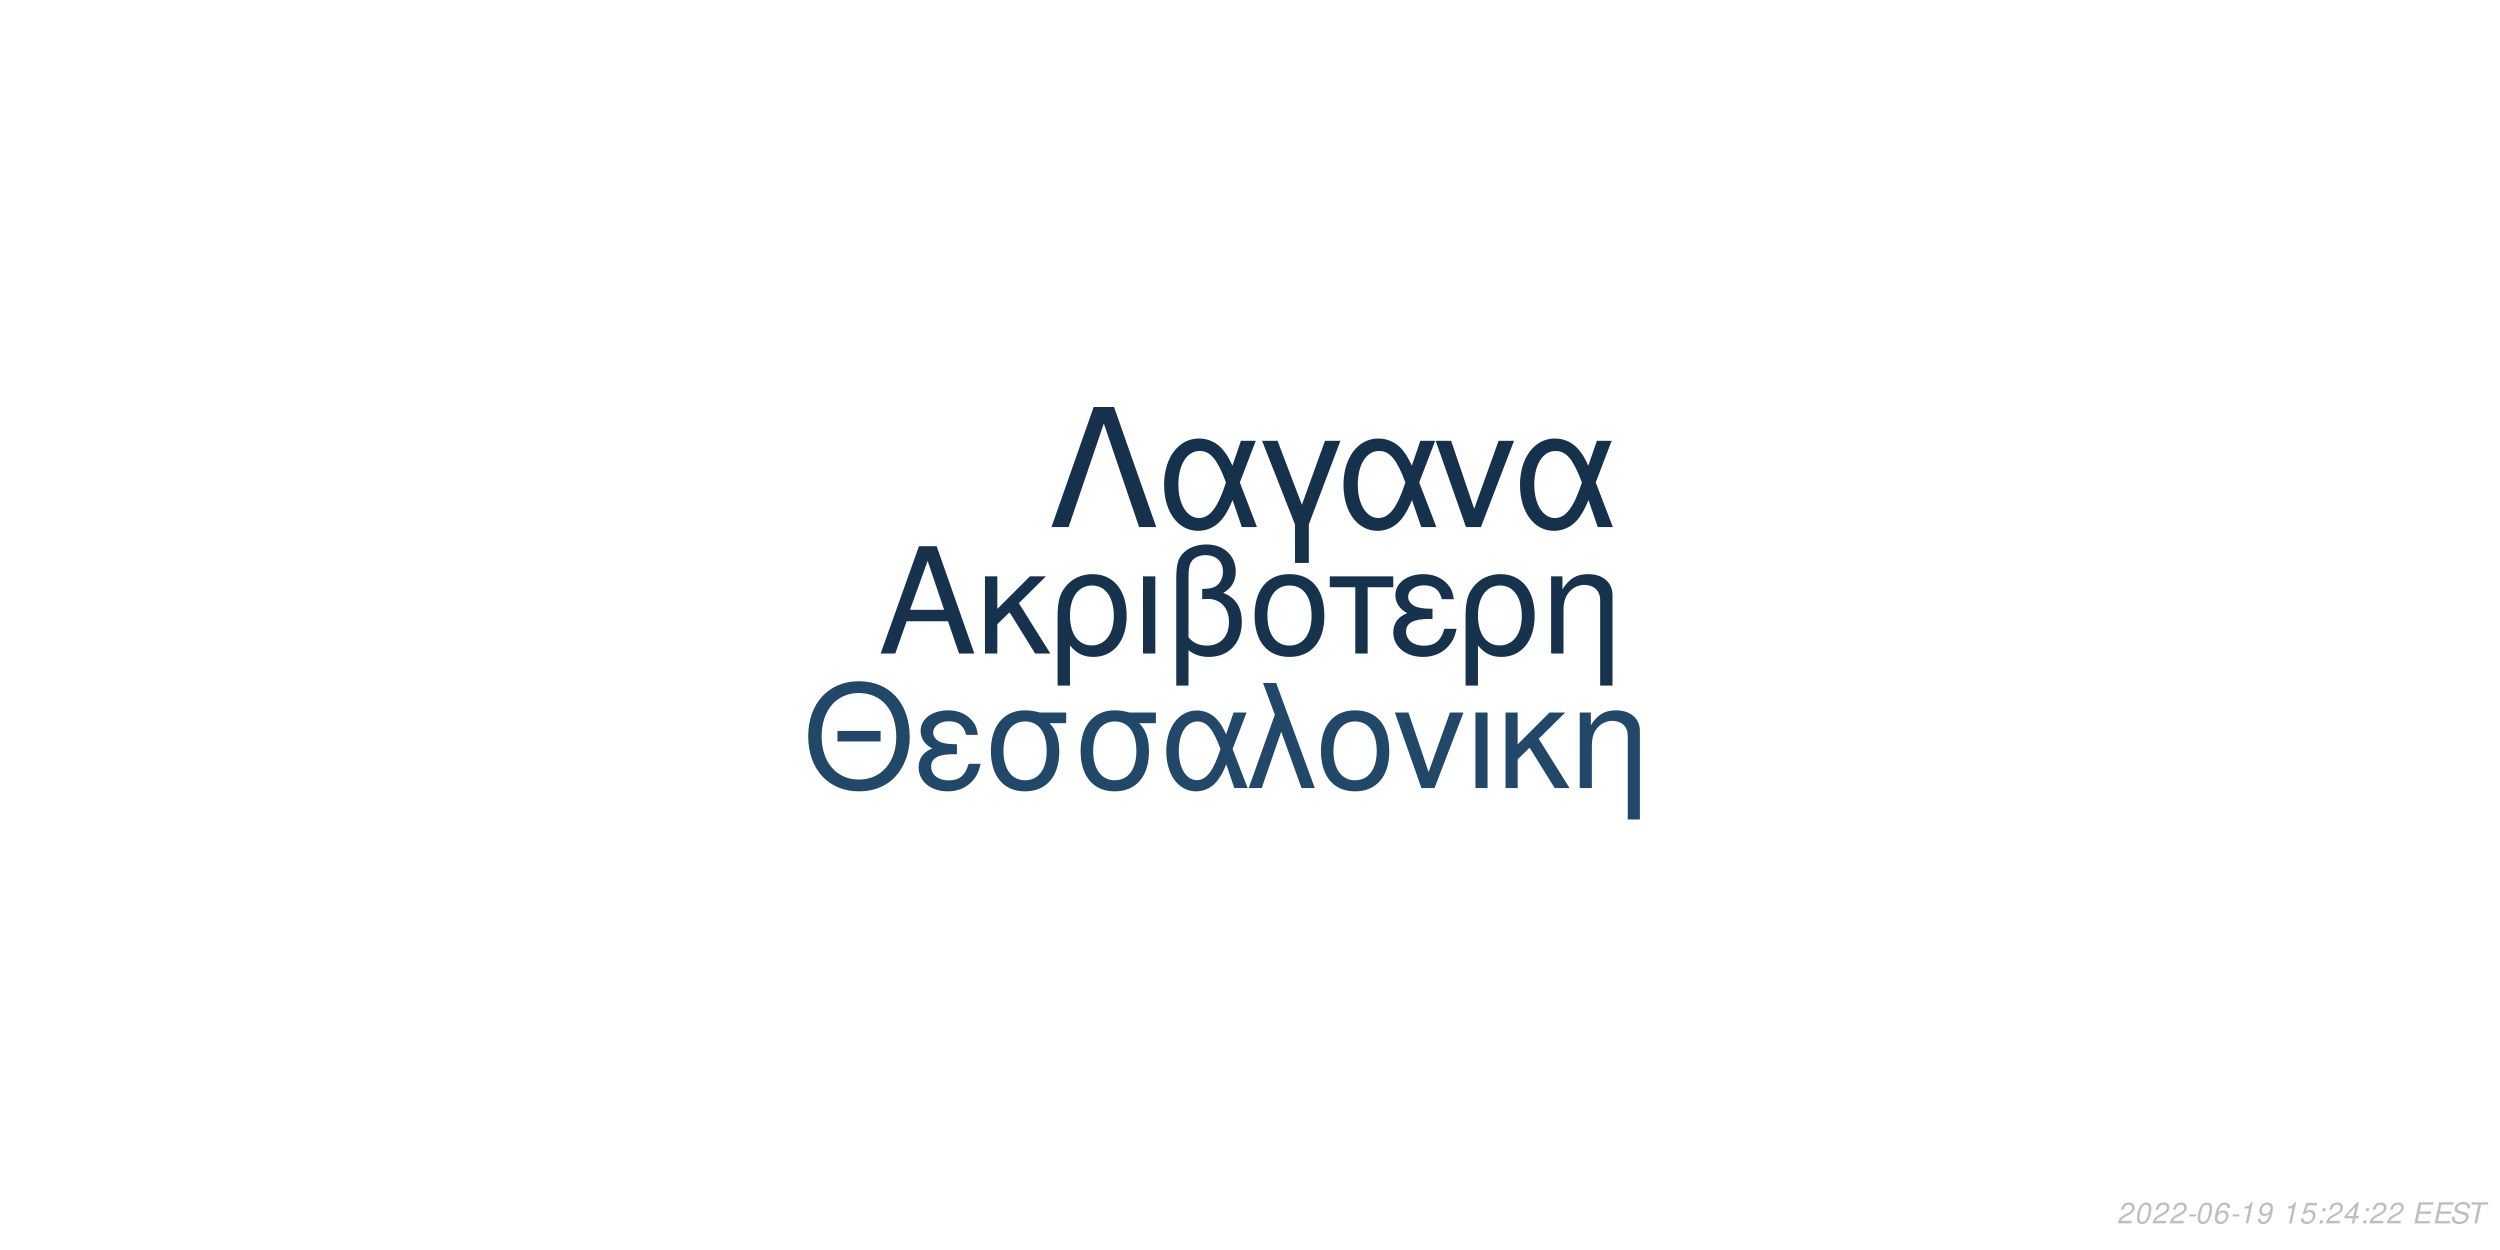
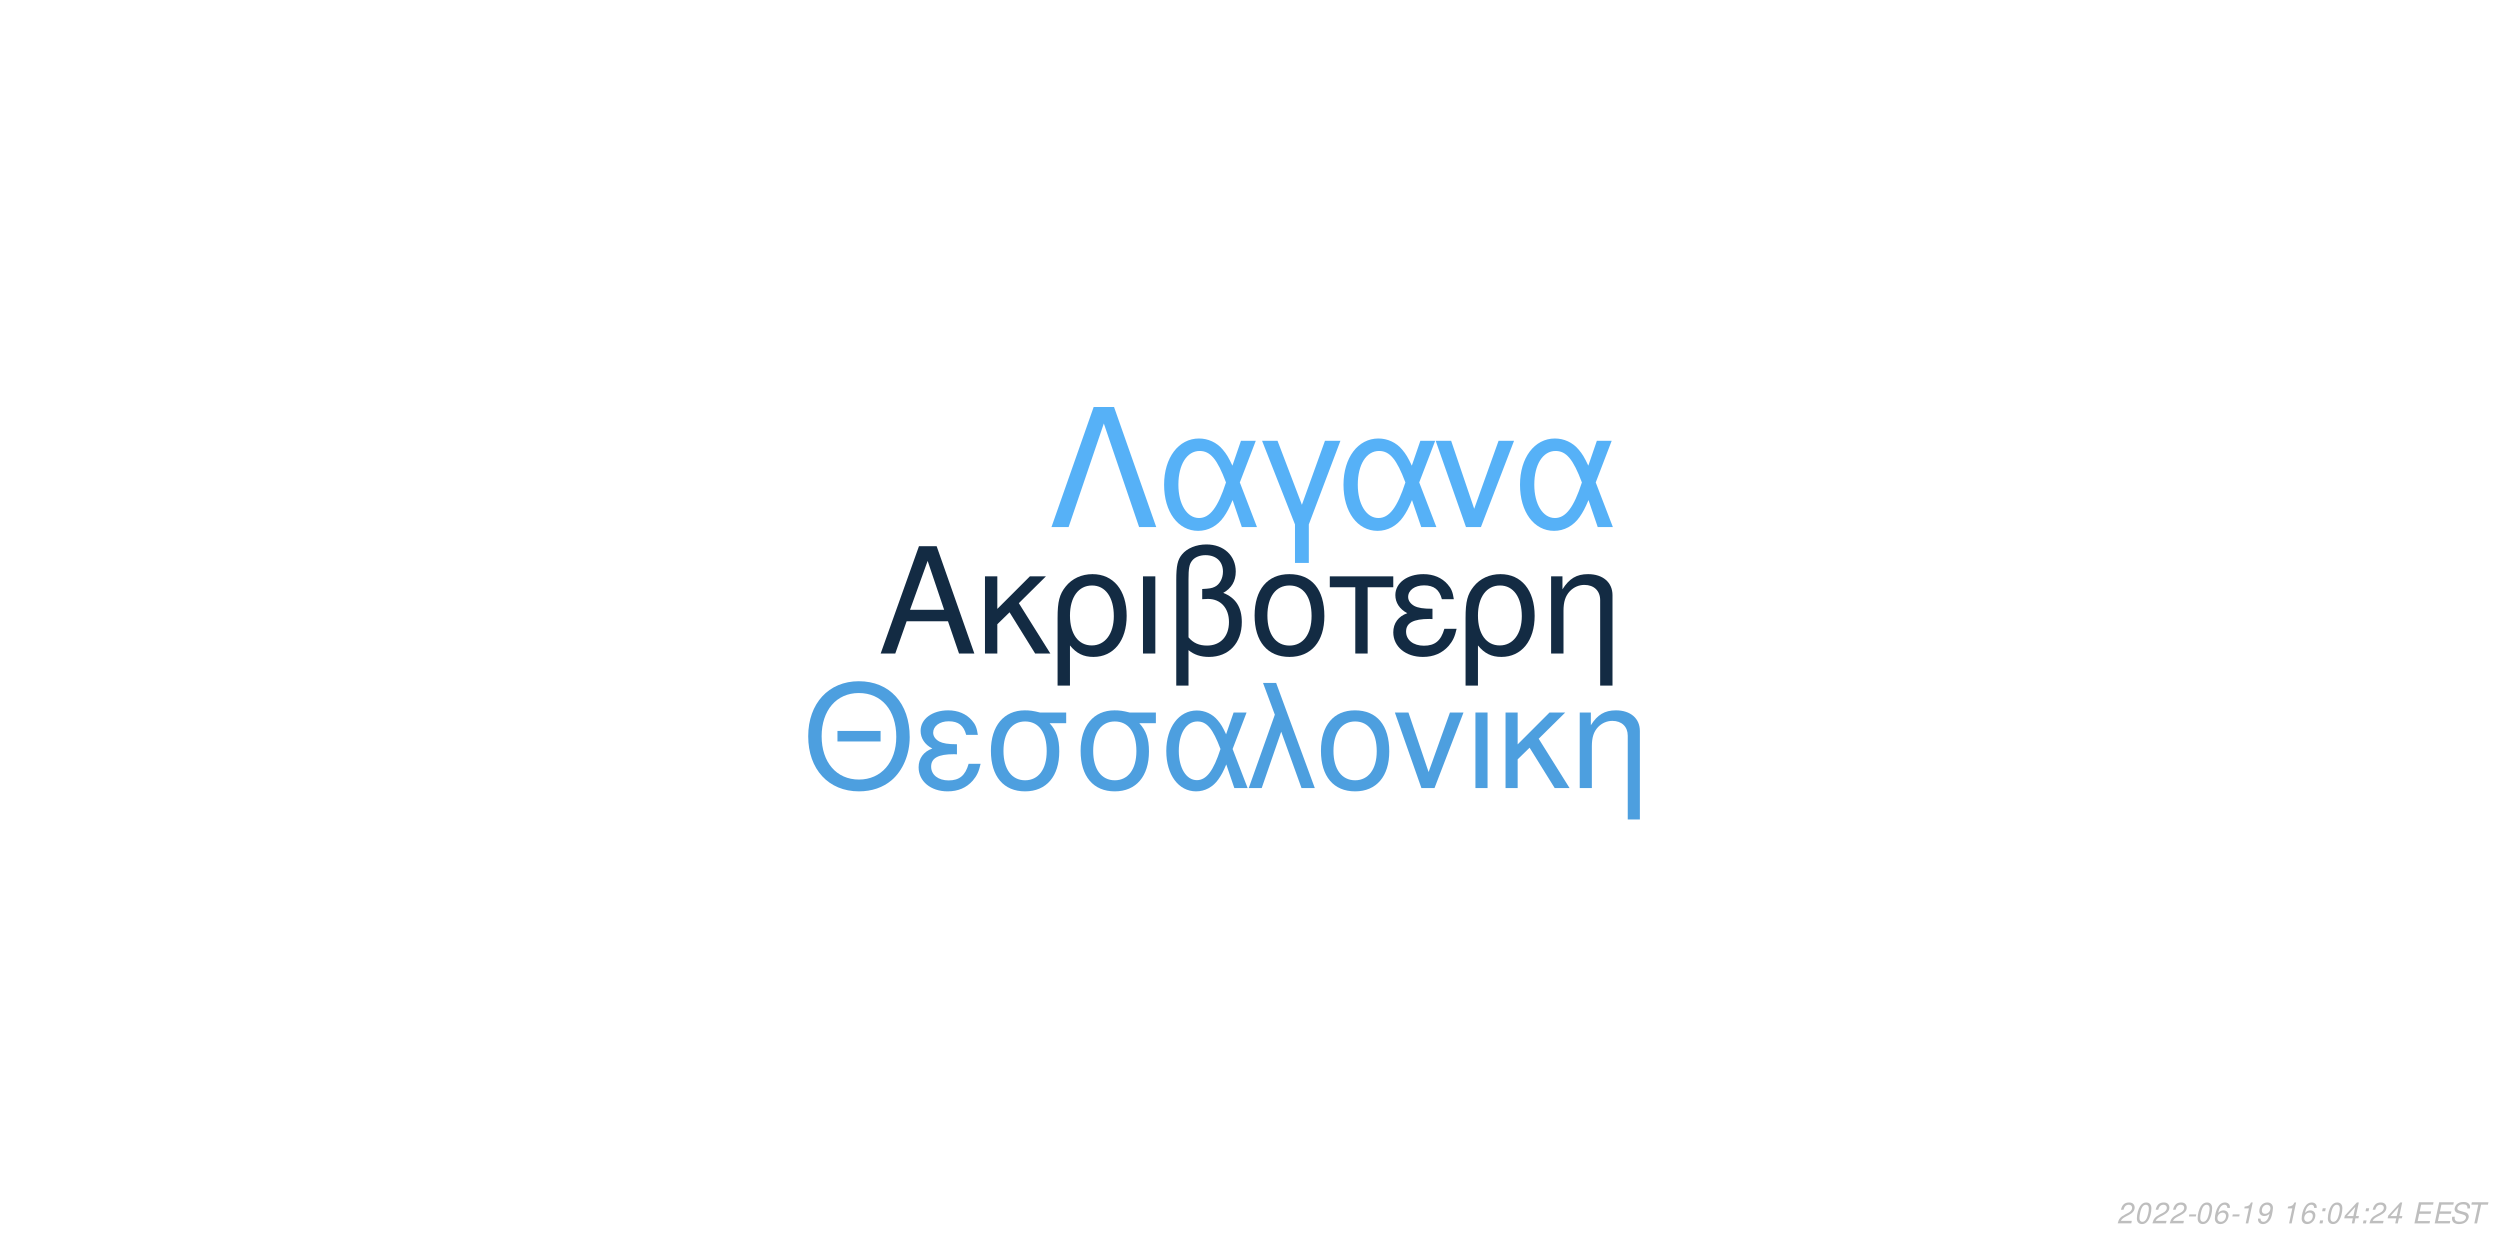
<svg xmlns="http://www.w3.org/2000/svg" xmlns:xlink="http://www.w3.org/1999/xlink" width="864pt" height="432pt" viewBox="0 0 864 432" version="1.1">
  <defs>
    <g>
      <symbol overflow="visible" id="glyph0-0">
        <path style="stroke:none;" d="" />
      </symbol>
      <symbol overflow="visible" id="glyph0-1">
        <path style="stroke:none;" d="M 24.125 -11.141 L 27.938 0 L 33.234 0 L 20.203 -37.094 L 14.094 -37.094 L 0.859 0 L 5.906 0 L 9.828 -11.141 Z M 22.797 -15.109 L 11 -15.109 L 17.094 -32.016 Z M 22.797 -15.109 " />
      </symbol>
      <symbol overflow="visible" id="glyph0-2">
        <path style="stroke:none;" d="M 7.172 -15.422 L 7.172 -26.672 L 2.906 -26.672 L 2.906 0 L 7.172 0 L 7.172 -10.125 L 11.406 -14.25 L 20.25 0 L 25.5 0 L 14.609 -17.406 L 23.969 -26.672 L 18.422 -26.672 Z M 7.172 -15.422 " />
      </symbol>
      <symbol overflow="visible" id="glyph0-3">
        <path style="stroke:none;" d="M 3 11.094 L 7.281 11.094 L 7.281 -2.797 C 9.516 -0.047 11.953 1.172 15.375 1.172 C 22.344 1.172 26.875 -4.422 26.875 -13.031 C 26.875 -21.891 22.297 -27.438 15.062 -27.438 C 11.297 -27.438 7.984 -25.906 5.797 -23.156 C 3.672 -20.516 3 -17.969 3 -12.359 Z M 14.906 -23.516 C 19.547 -23.516 22.438 -19.438 22.438 -12.922 C 22.438 -6.812 19.391 -2.797 14.812 -2.797 C 10.172 -2.797 7.281 -6.766 7.281 -13.125 C 7.281 -19.484 10.234 -23.516 14.906 -23.516 Z M 14.906 -23.516 " />
      </symbol>
      <symbol overflow="visible" id="glyph0-4">
        <path style="stroke:none;" d="M 3.516 0 L 7.781 0 L 7.781 -26.672 L 3.516 -26.672 Z M 3.516 0 " />
      </symbol>
      <symbol overflow="visible" id="glyph0-5">
        <path style="stroke:none;" d="M 4.016 11.094 L 8.25 11.094 L 8.25 -1.172 C 10.172 0.406 12.422 1.172 15.312 1.172 C 22.188 1.172 26.672 -3.609 26.672 -10.891 C 26.672 -15.984 24.578 -19.234 20.25 -20.969 C 23.109 -22.547 24.578 -25.031 24.578 -28.344 C 24.578 -33.844 20.406 -37.703 14.453 -37.703 C 10.938 -37.703 7.734 -36.391 6 -34.25 C 4.484 -32.422 4.016 -30.328 4.016 -25.391 Z M 8.25 -25.656 C 8.25 -29.359 8.5 -30.844 9.469 -32.062 C 10.375 -33.281 12.156 -34 14.094 -34 C 17.812 -34 20.156 -31.812 20.156 -28.297 C 20.156 -25.953 18.984 -23.812 17.297 -23.047 C 16.281 -22.547 15.469 -22.438 12.984 -22.297 L 12.984 -18.781 C 13.734 -18.828 14.344 -18.875 14.969 -18.875 C 19.344 -18.875 22.234 -15.719 22.234 -10.891 C 22.234 -5.906 19.281 -2.75 14.656 -2.75 C 11.953 -2.75 9.922 -3.609 8.25 -5.594 Z M 8.25 -25.656 " />
      </symbol>
      <symbol overflow="visible" id="glyph0-6">
        <path style="stroke:none;" d="M 14.094 -27.438 C 6.562 -27.438 2.094 -22.094 2.094 -13.125 C 2.094 -4.125 6.562 1.172 14.141 1.172 C 21.672 1.172 26.203 -4.172 26.203 -12.922 C 26.203 -22.188 21.828 -27.438 14.094 -27.438 Z M 14.141 -23.516 C 18.938 -23.516 21.781 -19.594 21.781 -12.984 C 21.781 -6.672 18.828 -2.75 14.141 -2.75 C 9.422 -2.75 6.516 -6.672 6.516 -13.125 C 6.516 -19.594 9.422 -23.516 14.141 -23.516 Z M 14.141 -23.516 " />
      </symbol>
      <symbol overflow="visible" id="glyph0-7">
        <path style="stroke:none;" d="M 7.891 0 L 12.156 0 L 12.156 -22.906 L 21.016 -22.906 L 21.016 -26.672 L -0.922 -26.672 L -0.922 -22.906 L 7.891 -22.906 Z M 7.891 0 " />
      </symbol>
      <symbol overflow="visible" id="glyph0-8">
        <path style="stroke:none;" d="M 14.562 -15.469 C 11.344 -15.469 9.562 -15.781 8.297 -16.438 C 6.922 -17.203 6.156 -18.328 6.156 -19.547 C 6.156 -21.891 8.453 -23.562 11.656 -23.562 C 15.062 -23.562 16.953 -22.094 17.812 -18.781 L 21.938 -18.781 C 21.578 -21.266 21.062 -22.5 19.797 -23.922 C 17.812 -26.203 14.906 -27.438 11.453 -27.438 C 5.797 -27.438 1.734 -24.375 1.734 -20.203 C 1.734 -17.609 3.156 -15.375 5.859 -13.938 C 2.797 -12.875 1.016 -10.484 1.016 -7.328 C 1.016 -2.391 5.297 1.172 11.25 1.172 C 14.969 1.172 17.906 -0.109 20.156 -2.641 C 21.578 -4.328 22.297 -5.797 22.906 -8.547 L 18.672 -8.547 C 17.5 -4.422 15.422 -2.703 11.609 -2.703 C 7.938 -2.703 5.438 -4.688 5.438 -7.578 C 5.438 -10.578 7.938 -11.953 13.484 -11.953 C 13.641 -11.953 14.094 -11.953 14.562 -11.906 Z M 14.562 -15.469 " />
      </symbol>
      <symbol overflow="visible" id="glyph0-9">
        <path style="stroke:none;" d="M 3.562 -26.672 L 3.562 0 L 7.844 0 L 7.844 -14.703 C 7.844 -17.906 8.5 -19.891 10.031 -21.531 C 11.406 -22.953 13.188 -23.719 15.062 -23.719 C 18.375 -23.719 20.516 -21.672 20.516 -18.469 L 20.516 11.094 L 24.781 11.094 L 24.781 -20.156 C 24.781 -24.578 21.469 -27.438 16.328 -27.438 C 12.359 -27.438 9.828 -25.906 7.484 -22.188 L 7.484 -26.672 Z M 3.562 -26.672 " />
      </symbol>
      <symbol overflow="visible" id="glyph1-0">
        <path style="stroke:none;" d="" />
      </symbol>
      <symbol overflow="visible" id="glyph1-1">
        <path style="stroke:none;" d="M 26.859 -19.734 L 11.953 -19.734 L 11.953 -16.094 L 26.859 -16.094 Z M 19.328 -36.922 C 8.922 -36.922 1.844 -29.25 1.844 -17.891 C 1.844 -6.484 8.875 1.141 19.391 1.141 C 23.812 1.141 27.703 -0.203 30.641 -2.688 C 34.578 -6.031 36.922 -11.656 36.922 -17.594 C 36.922 -29.297 30 -36.922 19.328 -36.922 Z M 19.328 -32.844 C 27.203 -32.844 32.281 -26.906 32.281 -17.688 C 32.281 -8.922 27.062 -2.938 19.391 -2.938 C 11.609 -2.938 6.484 -8.922 6.484 -17.891 C 6.484 -26.859 11.609 -32.844 19.328 -32.844 Z M 19.328 -32.844 " />
      </symbol>
      <symbol overflow="visible" id="glyph1-2">
        <path style="stroke:none;" d="M 14.25 -15.141 C 11.109 -15.141 9.375 -15.453 8.125 -16.094 C 6.781 -16.844 6.031 -17.938 6.031 -19.141 C 6.031 -21.422 8.266 -23.078 11.406 -23.078 C 14.75 -23.078 16.594 -21.625 17.438 -18.391 L 21.469 -18.391 C 21.125 -20.828 20.625 -22.031 19.391 -23.422 C 17.438 -25.656 14.594 -26.859 11.219 -26.859 C 5.688 -26.859 1.688 -23.875 1.688 -19.781 C 1.688 -17.234 3.094 -15.047 5.734 -13.656 C 2.734 -12.609 1 -10.266 1 -7.172 C 1 -2.344 5.188 1.141 11.016 1.141 C 14.656 1.141 17.547 -0.094 19.734 -2.594 C 21.125 -4.234 21.828 -5.688 22.422 -8.375 L 18.281 -8.375 C 17.141 -4.328 15.094 -2.641 11.359 -2.641 C 7.766 -2.641 5.328 -4.578 5.328 -7.422 C 5.328 -10.359 7.766 -11.703 13.203 -11.703 C 13.359 -11.703 13.797 -11.703 14.25 -11.656 Z M 14.25 -15.141 " />
      </symbol>
      <symbol overflow="visible" id="glyph1-3">
        <path style="stroke:none;" d="M 29 -26.109 L 19.938 -26.109 C 17.594 -26.703 16.438 -26.859 14.703 -26.859 C 7.469 -26.859 2.984 -21.469 2.984 -12.859 C 2.984 -4.031 7.375 1.141 14.797 1.141 C 22.172 1.141 26.609 -4.078 26.609 -12.656 C 26.609 -17.047 25.656 -19.828 23.266 -22.422 L 29 -22.422 Z M 14.797 -23.016 C 19.531 -23.016 22.266 -19.234 22.266 -12.75 C 22.266 -6.531 19.438 -2.688 14.797 -2.688 C 10.172 -2.688 7.328 -6.531 7.328 -12.859 C 7.328 -19.188 10.172 -23.016 14.797 -23.016 Z M 14.797 -23.016 " />
      </symbol>
      <symbol overflow="visible" id="glyph1-4">
        <path style="stroke:none;" d="M 29.344 -26.109 L 24.859 -26.109 L 22.266 -18.578 C 21.125 -21.031 20.484 -22.125 19.328 -23.469 C 17.547 -25.609 14.906 -26.812 12.156 -26.812 C 5.984 -26.812 1.594 -20.984 1.594 -12.812 C 1.594 -4.578 5.828 1.141 11.906 1.141 C 14.953 1.141 17.734 -0.344 19.625 -3.047 C 20.672 -4.531 21.281 -5.688 22.328 -8.172 L 25.109 0 L 29.703 0 L 24.516 -13.5 Z M 20.328 -13.5 C 17.891 -5.922 15.453 -2.734 12.156 -2.734 C 8.516 -2.734 5.922 -6.922 5.922 -12.812 C 5.922 -18.938 8.516 -23.016 12.359 -23.016 C 15.594 -23.016 17.688 -20.531 20.328 -13.5 Z M 20.328 -13.5 " />
      </symbol>
      <symbol overflow="visible" id="glyph1-5">
        <path style="stroke:none;" d="M 1.094 0 L 5.578 0 L 12.312 -19.484 L 19.328 0 L 23.922 0 L 10.562 -36.328 L 6.031 -36.328 L 10.109 -25.359 Z M 1.094 0 " />
      </symbol>
      <symbol overflow="visible" id="glyph1-6">
        <path style="stroke:none;" d="M 13.797 -26.859 C 6.422 -26.859 2.047 -21.625 2.047 -12.859 C 2.047 -4.031 6.422 1.141 13.859 1.141 C 21.234 1.141 25.656 -4.078 25.656 -12.656 C 25.656 -21.719 21.375 -26.859 13.797 -26.859 Z M 13.859 -23.016 C 18.531 -23.016 21.328 -19.188 21.328 -12.703 C 21.328 -6.531 18.438 -2.688 13.859 -2.688 C 9.219 -2.688 6.375 -6.531 6.375 -12.859 C 6.375 -19.188 9.219 -23.016 13.859 -23.016 Z M 13.859 -23.016 " />
      </symbol>
      <symbol overflow="visible" id="glyph1-7">
        <path style="stroke:none;" d="M 14.297 0 L 24.312 -26.109 L 19.625 -26.109 L 12.25 -5.531 L 5.281 -26.109 L 0.594 -26.109 L 9.766 0 Z M 14.297 0 " />
      </symbol>
      <symbol overflow="visible" id="glyph1-8">
        <path style="stroke:none;" d="M 3.438 0 L 7.625 0 L 7.625 -26.109 L 3.438 -26.109 Z M 3.438 0 " />
      </symbol>
      <symbol overflow="visible" id="glyph1-9">
        <path style="stroke:none;" d="M 7.031 -15.094 L 7.031 -26.109 L 2.844 -26.109 L 2.844 0 L 7.031 0 L 7.031 -9.922 L 11.156 -13.953 L 19.828 0 L 24.969 0 L 14.297 -17.047 L 23.469 -26.109 L 18.031 -26.109 Z M 7.031 -15.094 " />
      </symbol>
      <symbol overflow="visible" id="glyph1-10">
        <path style="stroke:none;" d="M 3.484 -26.109 L 3.484 0 L 7.672 0 L 7.672 -14.406 C 7.672 -17.547 8.328 -19.484 9.812 -21.078 C 11.156 -22.469 12.906 -23.219 14.75 -23.219 C 17.984 -23.219 20.078 -21.234 20.078 -18.094 L 20.078 10.859 L 24.266 10.859 L 24.266 -19.734 C 24.266 -24.062 21.031 -26.859 16 -26.859 C 12.109 -26.859 9.609 -25.359 7.328 -21.719 L 7.328 -26.109 Z M 3.484 -26.109 " />
      </symbol>
      <symbol overflow="visible" id="glyph2-0">
        <path style="stroke:none;" d="" />
      </symbol>
      <symbol overflow="visible" id="glyph2-1">
        <path style="stroke:none;" d="M 22.531 -41.484 L 15.484 -41.484 L 0.906 0 L 6.828 0 L 19 -35.797 L 31.188 0 L 37.109 0 Z M 22.531 -41.484 " />
      </symbol>
      <symbol overflow="visible" id="glyph2-2">
        <path style="stroke:none;" d="M 33.516 -29.812 L 28.391 -29.812 L 25.438 -21.219 C 24.125 -24.016 23.391 -25.266 22.078 -26.797 C 20.031 -29.25 17.016 -30.609 13.891 -30.609 C 6.828 -30.609 1.828 -23.953 1.828 -14.625 C 1.828 -5.234 6.656 1.312 13.594 1.312 C 17.078 1.312 20.266 -0.391 22.422 -3.469 C 23.609 -5.172 24.297 -6.484 25.5 -9.328 L 28.688 0 L 33.922 0 L 28 -15.422 Z M 23.219 -15.422 C 20.422 -6.766 17.641 -3.125 13.891 -3.125 C 9.734 -3.125 6.766 -7.906 6.766 -14.625 C 6.766 -21.625 9.734 -26.297 14.109 -26.297 C 17.812 -26.297 20.203 -23.453 23.219 -15.422 Z M 23.219 -15.422 " />
      </symbol>
      <symbol overflow="visible" id="glyph2-3">
        <path style="stroke:none;" d="M 12.062 12.406 L 16.844 12.406 L 16.844 -0.906 L 27.766 -29.812 L 22.422 -29.812 L 14.453 -7.688 L 6.031 -29.812 L 0.688 -29.812 L 12.062 -0.906 Z M 12.062 12.406 " />
      </symbol>
      <symbol overflow="visible" id="glyph2-4">
        <path style="stroke:none;" d="M 16.328 0 L 27.766 -29.812 L 22.422 -29.812 L 14 -6.312 L 6.031 -29.812 L 0.688 -29.812 L 11.156 0 Z M 16.328 0 " />
      </symbol>
      <symbol overflow="visible" id="glyph3-0">
        <path style="stroke:none;" d="" />
      </symbol>
      <symbol overflow="visible" id="glyph3-1">
        <path style="stroke:none;" d="M 5.234 -0.875 L 1.469 -0.875 C 1.641 -1.375 2.203 -1.891 3.109 -2.344 L 4.234 -2.938 C 5.562 -3.625 6.219 -4.469 6.219 -5.484 C 6.219 -5.938 6.062 -6.359 5.797 -6.656 C 5.469 -7.047 4.984 -7.234 4.312 -7.234 C 2.766 -7.234 1.891 -6.453 1.484 -4.734 L 2.375 -4.734 C 2.484 -5.188 2.609 -5.484 2.797 -5.75 C 3.094 -6.203 3.609 -6.453 4.188 -6.453 C 4.891 -6.453 5.344 -6.031 5.344 -5.375 C 5.344 -4.703 4.859 -4.094 4.016 -3.656 L 2.984 -3.125 C 1.234 -2.188 0.797 -1.656 0.344 -0.016 L 5.047 -0.016 Z M 5.234 -0.875 " />
      </symbol>
      <symbol overflow="visible" id="glyph3-2">
        <path style="stroke:none;" d="M 4.203 -7.234 C 3.375 -7.234 2.688 -6.812 2.125 -5.984 C 1.484 -5.047 0.984 -3.188 0.984 -1.734 C 0.984 -1.109 1.172 -0.562 1.484 -0.266 C 1.797 0.047 2.281 0.234 2.766 0.234 C 3.625 0.234 4.281 -0.156 4.859 -1.016 C 5.516 -1.953 6 -3.797 6 -5.266 C 6 -6.5 5.328 -7.234 4.203 -7.234 Z M 4.094 -6.453 C 4.734 -6.453 5.125 -5.984 5.125 -5.156 C 5.125 -4.203 4.781 -2.625 4.406 -1.812 C 3.984 -0.938 3.516 -0.547 2.875 -0.547 C 2.25 -0.547 1.875 -1.031 1.875 -1.828 C 1.875 -2.797 2.203 -4.344 2.594 -5.203 C 2.984 -6.047 3.453 -6.453 4.094 -6.453 Z M 4.094 -6.453 " />
      </symbol>
      <symbol overflow="visible" id="glyph3-3">
        <path style="stroke:none;" d="M 3.516 -3.125 L 1.125 -3.125 L 0.969 -2.406 L 3.359 -2.406 Z M 3.516 -3.125 " />
      </symbol>
      <symbol overflow="visible" id="glyph3-4">
        <path style="stroke:none;" d="M 6.125 -5.344 L 6.141 -5.625 C 6.141 -6.609 5.453 -7.234 4.391 -7.234 C 3.438 -7.234 2.641 -6.719 2.016 -5.703 C 1.422 -4.781 0.938 -2.953 0.938 -1.688 C 0.938 -0.516 1.688 0.234 2.859 0.234 C 3.703 0.234 4.438 -0.156 5 -0.875 C 5.406 -1.422 5.672 -2.156 5.672 -2.766 C 5.672 -3.812 4.969 -4.5 3.906 -4.5 C 3.234 -4.5 2.672 -4.234 2.094 -3.625 C 2.406 -5.375 3.234 -6.453 4.25 -6.453 C 4.703 -6.453 5.062 -6.234 5.172 -5.844 C 5.203 -5.719 5.234 -5.578 5.25 -5.344 Z M 3.656 -3.734 C 4.344 -3.734 4.797 -3.281 4.797 -2.625 C 4.797 -1.469 3.984 -0.547 2.984 -0.547 C 2.297 -0.547 1.812 -1.047 1.812 -1.766 C 1.812 -2.859 2.625 -3.734 3.656 -3.734 Z M 3.656 -3.734 " />
      </symbol>
      <symbol overflow="visible" id="glyph3-5">
        <path style="stroke:none;" d="M 3.703 -5.188 L 2.594 0 L 3.469 0 L 5.016 -7.234 L 4.438 -7.234 C 3.906 -6.156 3.688 -6.016 2.234 -5.812 L 2.109 -5.188 Z M 3.703 -5.188 " />
      </symbol>
      <symbol overflow="visible" id="glyph3-6">
        <path style="stroke:none;" d="M 0.844 -1.656 C 0.844 -1.547 0.844 -1.438 0.844 -1.375 C 0.844 -0.406 1.531 0.234 2.578 0.234 C 3.203 0.234 3.766 0.016 4.297 -0.438 C 4.938 -1 5.312 -1.656 5.594 -2.719 C 5.844 -3.672 6.016 -4.766 6.016 -5.375 C 6.016 -5.844 5.844 -6.328 5.547 -6.656 C 5.203 -7.031 4.703 -7.234 4.062 -7.234 C 2.516 -7.234 1.297 -5.938 1.297 -4.266 C 1.297 -3.203 1.984 -2.547 3.047 -2.547 C 3.484 -2.547 3.953 -2.672 4.281 -2.891 C 4.406 -2.984 4.547 -3.078 4.828 -3.344 C 4.438 -1.484 3.703 -0.547 2.703 -0.547 C 2.109 -0.547 1.719 -0.938 1.719 -1.547 L 1.719 -1.656 Z M 3.953 -6.453 C 4.625 -6.453 5.141 -5.953 5.141 -5.281 C 5.141 -4.188 4.312 -3.312 3.297 -3.312 C 2.594 -3.312 2.172 -3.734 2.172 -4.453 C 2.172 -5.562 2.984 -6.453 3.953 -6.453 Z M 3.953 -6.453 " />
      </symbol>
      <symbol overflow="visible" id="glyph3-7">
        <path style="stroke:none;" d="" />
      </symbol>
      <symbol overflow="visible" id="glyph3-8">
-         <path style="stroke:none;" d="M 6.297 -7.094 L 2.594 -7.094 L 1.234 -3.234 L 2.047 -3.234 C 2.656 -3.766 2.938 -3.906 3.531 -3.906 C 4.328 -3.906 4.797 -3.453 4.797 -2.688 C 4.797 -1.438 3.969 -0.547 2.828 -0.547 C 2.031 -0.547 1.609 -0.938 1.578 -1.734 L 0.703 -1.734 L 0.703 -1.516 C 0.703 -0.938 0.844 -0.547 1.188 -0.266 C 1.562 0.062 2.078 0.234 2.703 0.234 C 3.656 0.234 4.391 -0.156 4.984 -0.922 C 5.422 -1.5 5.672 -2.234 5.672 -2.953 C 5.672 -4 4.938 -4.672 3.812 -4.672 C 3.328 -4.672 2.906 -4.547 2.406 -4.234 L 3.109 -6.219 L 6.109 -6.219 Z M 6.297 -7.094 " />
+         <path style="stroke:none;" d="M 2.359 -1.031 L 1.312 -1.031 L 1.094 0 L 2.141 0 Z M 3.266 -5.234 L 2.219 -5.234 L 2 -4.203 L 3.047 -4.203 Z M 3.266 -5.234 " />
      </symbol>
      <symbol overflow="visible" id="glyph3-9">
-         <path style="stroke:none;" d="M 2.359 -1.031 L 1.312 -1.031 L 1.094 0 L 2.141 0 Z M 3.266 -5.234 L 2.219 -5.234 L 2 -4.203 L 3.047 -4.203 Z M 3.266 -5.234 " />
+         <path style="stroke:none;" d="M 3.625 -1.75 L 3.266 0 L 4.141 0 L 4.516 -1.75 L 5.562 -1.75 L 5.734 -2.531 L 4.688 -2.531 L 5.688 -7.234 L 5.016 -7.234 L 0.844 -2.672 L 0.641 -1.75 Z M 3.797 -2.531 L 1.594 -2.531 L 4.469 -5.703 Z M 3.797 -2.531 " />
      </symbol>
      <symbol overflow="visible" id="glyph3-10">
-         <path style="stroke:none;" d="M 3.625 -1.75 L 3.266 0 L 4.141 0 L 4.516 -1.75 L 5.562 -1.75 L 5.734 -2.531 L 4.688 -2.531 L 5.688 -7.234 L 5.016 -7.234 L 0.844 -2.672 L 0.641 -1.75 Z M 3.797 -2.531 L 1.594 -2.531 L 4.469 -5.703 Z M 3.797 -2.531 " />
+         <path style="stroke:none;" d="M 2.547 -3.312 L 6.5 -3.312 L 6.688 -4.141 L 2.719 -4.141 L 3.219 -6.469 L 7.344 -6.469 L 7.516 -7.297 L 2.453 -7.297 L 0.906 0 L 6.125 0 L 6.297 -0.812 L 2.016 -0.812 Z M 2.547 -3.312 " />
      </symbol>
      <symbol overflow="visible" id="glyph3-11">
-         <path style="stroke:none;" d="M 2.547 -3.312 L 6.5 -3.312 L 6.688 -4.141 L 2.719 -4.141 L 3.219 -6.469 L 7.344 -6.469 L 7.516 -7.297 L 2.453 -7.297 L 0.906 0 L 6.125 0 L 6.297 -0.812 L 2.016 -0.812 Z M 2.547 -3.312 " />
+         <path style="stroke:none;" d="M 7.062 -5.156 C 7.125 -5.438 7.141 -5.562 7.141 -5.703 C 7.141 -6.156 6.938 -6.594 6.594 -6.891 C 6.188 -7.25 5.656 -7.406 4.875 -7.406 C 3.844 -7.406 3.047 -7.125 2.5 -6.562 C 2.094 -6.141 1.781 -5.438 1.781 -4.922 C 1.781 -4.297 2.219 -3.766 2.891 -3.562 L 4.594 -3.094 C 5.406 -2.859 5.734 -2.578 5.734 -2.094 C 5.734 -1.781 5.547 -1.406 5.266 -1.141 C 4.844 -0.766 4.266 -0.578 3.453 -0.578 C 2.328 -0.578 1.812 -0.984 1.812 -1.906 C 1.812 -2.047 1.812 -2.125 1.844 -2.312 L 0.984 -2.312 C 0.906 -2.062 0.891 -1.906 0.891 -1.688 C 0.891 -0.484 1.797 0.234 3.297 0.234 C 4.359 0.234 5.234 -0.062 5.812 -0.609 C 6.344 -1.078 6.688 -1.797 6.688 -2.375 C 6.688 -2.641 6.609 -2.906 6.453 -3.156 C 6.234 -3.5 5.938 -3.703 5.469 -3.828 L 3.75 -4.312 C 2.984 -4.547 2.734 -4.734 2.734 -5.188 C 2.734 -5.547 2.875 -5.844 3.188 -6.109 C 3.547 -6.438 4.031 -6.594 4.703 -6.594 C 5.266 -6.594 5.688 -6.484 5.906 -6.297 C 6.094 -6.125 6.219 -5.797 6.219 -5.516 C 6.219 -5.422 6.203 -5.344 6.188 -5.156 Z M 7.062 -5.156 " />
      </symbol>
      <symbol overflow="visible" id="glyph3-12">
-         <path style="stroke:none;" d="M 7.062 -5.156 C 7.125 -5.438 7.141 -5.562 7.141 -5.703 C 7.141 -6.156 6.938 -6.594 6.594 -6.891 C 6.188 -7.25 5.656 -7.406 4.875 -7.406 C 3.844 -7.406 3.047 -7.125 2.5 -6.562 C 2.094 -6.141 1.781 -5.438 1.781 -4.922 C 1.781 -4.297 2.219 -3.766 2.891 -3.562 L 4.594 -3.094 C 5.406 -2.859 5.734 -2.578 5.734 -2.094 C 5.734 -1.781 5.547 -1.406 5.266 -1.141 C 4.844 -0.766 4.266 -0.578 3.453 -0.578 C 2.328 -0.578 1.812 -0.984 1.812 -1.906 C 1.812 -2.047 1.812 -2.125 1.844 -2.312 L 0.984 -2.312 C 0.906 -2.062 0.891 -1.906 0.891 -1.688 C 0.891 -0.484 1.797 0.234 3.297 0.234 C 4.359 0.234 5.234 -0.062 5.812 -0.609 C 6.344 -1.078 6.688 -1.797 6.688 -2.375 C 6.688 -2.641 6.609 -2.906 6.453 -3.156 C 6.234 -3.5 5.938 -3.703 5.469 -3.828 L 3.75 -4.312 C 2.984 -4.547 2.734 -4.734 2.734 -5.188 C 2.734 -5.547 2.875 -5.844 3.188 -6.109 C 3.547 -6.438 4.031 -6.594 4.703 -6.594 C 5.266 -6.594 5.688 -6.484 5.906 -6.297 C 6.094 -6.125 6.219 -5.797 6.219 -5.516 C 6.219 -5.422 6.203 -5.344 6.188 -5.156 Z M 7.062 -5.156 " />
-       </symbol>
-       <symbol overflow="visible" id="glyph3-13">
        <path style="stroke:none;" d="M 4.938 -6.469 L 7.312 -6.469 L 7.484 -7.297 L 1.75 -7.297 L 1.578 -6.469 L 3.984 -6.469 L 2.609 0 L 3.547 0 Z M 4.938 -6.469 " />
      </symbol>
    </g>
  </defs>
  <g id="surface1">
    <rect x="0" y="0" width="864" height="432" style="fill:rgb(100%,100%,100%);fill-opacity:1;stroke:none;" />
-     <g style="fill:rgb(8.627%,19.608%,29.804%);fill-opacity:1;">
+     <g style="fill:rgb(7.451%,16.863%,26.275%);fill-opacity:1;">
      <use xlink:href="#glyph0-1" x="303.5" y="225.861" />
      <use xlink:href="#glyph0-2" x="337.5" y="225.861" />
      <use xlink:href="#glyph0-3" x="362.5" y="225.861" />
      <use xlink:href="#glyph0-4" x="391.5" y="225.861" />
      <use xlink:href="#glyph0-5" x="402.5" y="225.861" />
      <use xlink:href="#glyph0-6" x="431.5" y="225.861" />
      <use xlink:href="#glyph0-7" x="460.5" y="225.861" />
      <use xlink:href="#glyph0-8" x="480.5" y="225.861" />
      <use xlink:href="#glyph0-3" x="503.5" y="225.861" />
      <use xlink:href="#glyph0-9" x="532.5" y="225.861" />
    </g>
-     <g style="fill:rgb(12.941%,27.843%,41.176%);fill-opacity:1;">
+     <g style="fill:rgb(30.196%,62.353%,87.451%);fill-opacity:1;">
      <use xlink:href="#glyph1-1" x="277.473" y="272.354" />
      <use xlink:href="#glyph1-2" x="316.473" y="272.354" />
      <use xlink:href="#glyph1-3" x="339.473" y="272.354" />
      <use xlink:href="#glyph1-3" x="370.473" y="272.354" />
      <use xlink:href="#glyph1-4" x="401.473" y="272.354" />
      <use xlink:href="#glyph1-5" x="430.473" y="272.354" />
      <use xlink:href="#glyph1-6" x="454.473" y="272.354" />
      <use xlink:href="#glyph1-7" x="481.473" y="272.354" />
      <use xlink:href="#glyph1-8" x="506.473" y="272.354" />
      <use xlink:href="#glyph1-9" x="517.473" y="272.354" />
      <use xlink:href="#glyph1-10" x="542.473" y="272.354" />
    </g>
-     <g style="fill:rgb(8.627%,19.216%,29.412%);fill-opacity:1;">
+     <g style="fill:rgb(33.725%,69.412%,96.863%);fill-opacity:1;">
      <use xlink:href="#glyph2-1" x="362.484" y="182.152" />
      <use xlink:href="#glyph2-2" x="400.484" y="182.152" />
      <use xlink:href="#glyph2-3" x="435.484" y="182.152" />
      <use xlink:href="#glyph2-2" x="462.484" y="182.152" />
      <use xlink:href="#glyph2-4" x="495.484" y="182.152" />
      <use xlink:href="#glyph2-2" x="523.484" y="182.152" />
    </g>
    <g style="fill:rgb(74.51%,74.51%,74.51%);fill-opacity:1;">
      <use xlink:href="#glyph3-1" x="731.52" y="422.81" />
      <use xlink:href="#glyph3-2" x="737.52" y="422.81" />
      <use xlink:href="#glyph3-1" x="743.52" y="422.81" />
      <use xlink:href="#glyph3-1" x="749.52" y="422.81" />
      <use xlink:href="#glyph3-3" x="755.52" y="422.81" />
      <use xlink:href="#glyph3-2" x="758.52" y="422.81" />
      <use xlink:href="#glyph3-4" x="764.52" y="422.81" />
      <use xlink:href="#glyph3-3" x="770.52" y="422.81" />
      <use xlink:href="#glyph3-5" x="773.52" y="422.81" />
      <use xlink:href="#glyph3-6" x="779.52" y="422.81" />
      <use xlink:href="#glyph3-7" x="785.52" y="422.81" />
      <use xlink:href="#glyph3-5" x="788.52" y="422.81" />
-       <use xlink:href="#glyph3-8" x="794.52" y="422.81" />
-       <use xlink:href="#glyph3-9" x="800.52" y="422.81" />
-       <use xlink:href="#glyph3-1" x="803.52" y="422.81" />
-       <use xlink:href="#glyph3-10" x="809.52" y="422.81" />
-       <use xlink:href="#glyph3-9" x="815.52" y="422.81" />
+       <use xlink:href="#glyph3-4" x="794.52" y="422.81" />
+       <use xlink:href="#glyph3-8" x="800.52" y="422.81" />
+       <use xlink:href="#glyph3-2" x="803.52" y="422.81" />
+       <use xlink:href="#glyph3-9" x="809.52" y="422.81" />
+       <use xlink:href="#glyph3-8" x="815.52" y="422.81" />
      <use xlink:href="#glyph3-1" x="818.52" y="422.81" />
-       <use xlink:href="#glyph3-1" x="824.52" y="422.81" />
+       <use xlink:href="#glyph3-9" x="824.52" y="422.81" />
      <use xlink:href="#glyph3-7" x="830.52" y="422.81" />
-       <use xlink:href="#glyph3-11" x="833.52" y="422.81" />
-       <use xlink:href="#glyph3-11" x="840.52" y="422.81" />
-       <use xlink:href="#glyph3-12" x="846.52" y="422.81" />
-       <use xlink:href="#glyph3-13" x="852.52" y="422.81" />
+       <use xlink:href="#glyph3-10" x="833.52" y="422.81" />
+       <use xlink:href="#glyph3-10" x="840.52" y="422.81" />
+       <use xlink:href="#glyph3-11" x="846.52" y="422.81" />
+       <use xlink:href="#glyph3-12" x="852.52" y="422.81" />
    </g>
  </g>
</svg>
